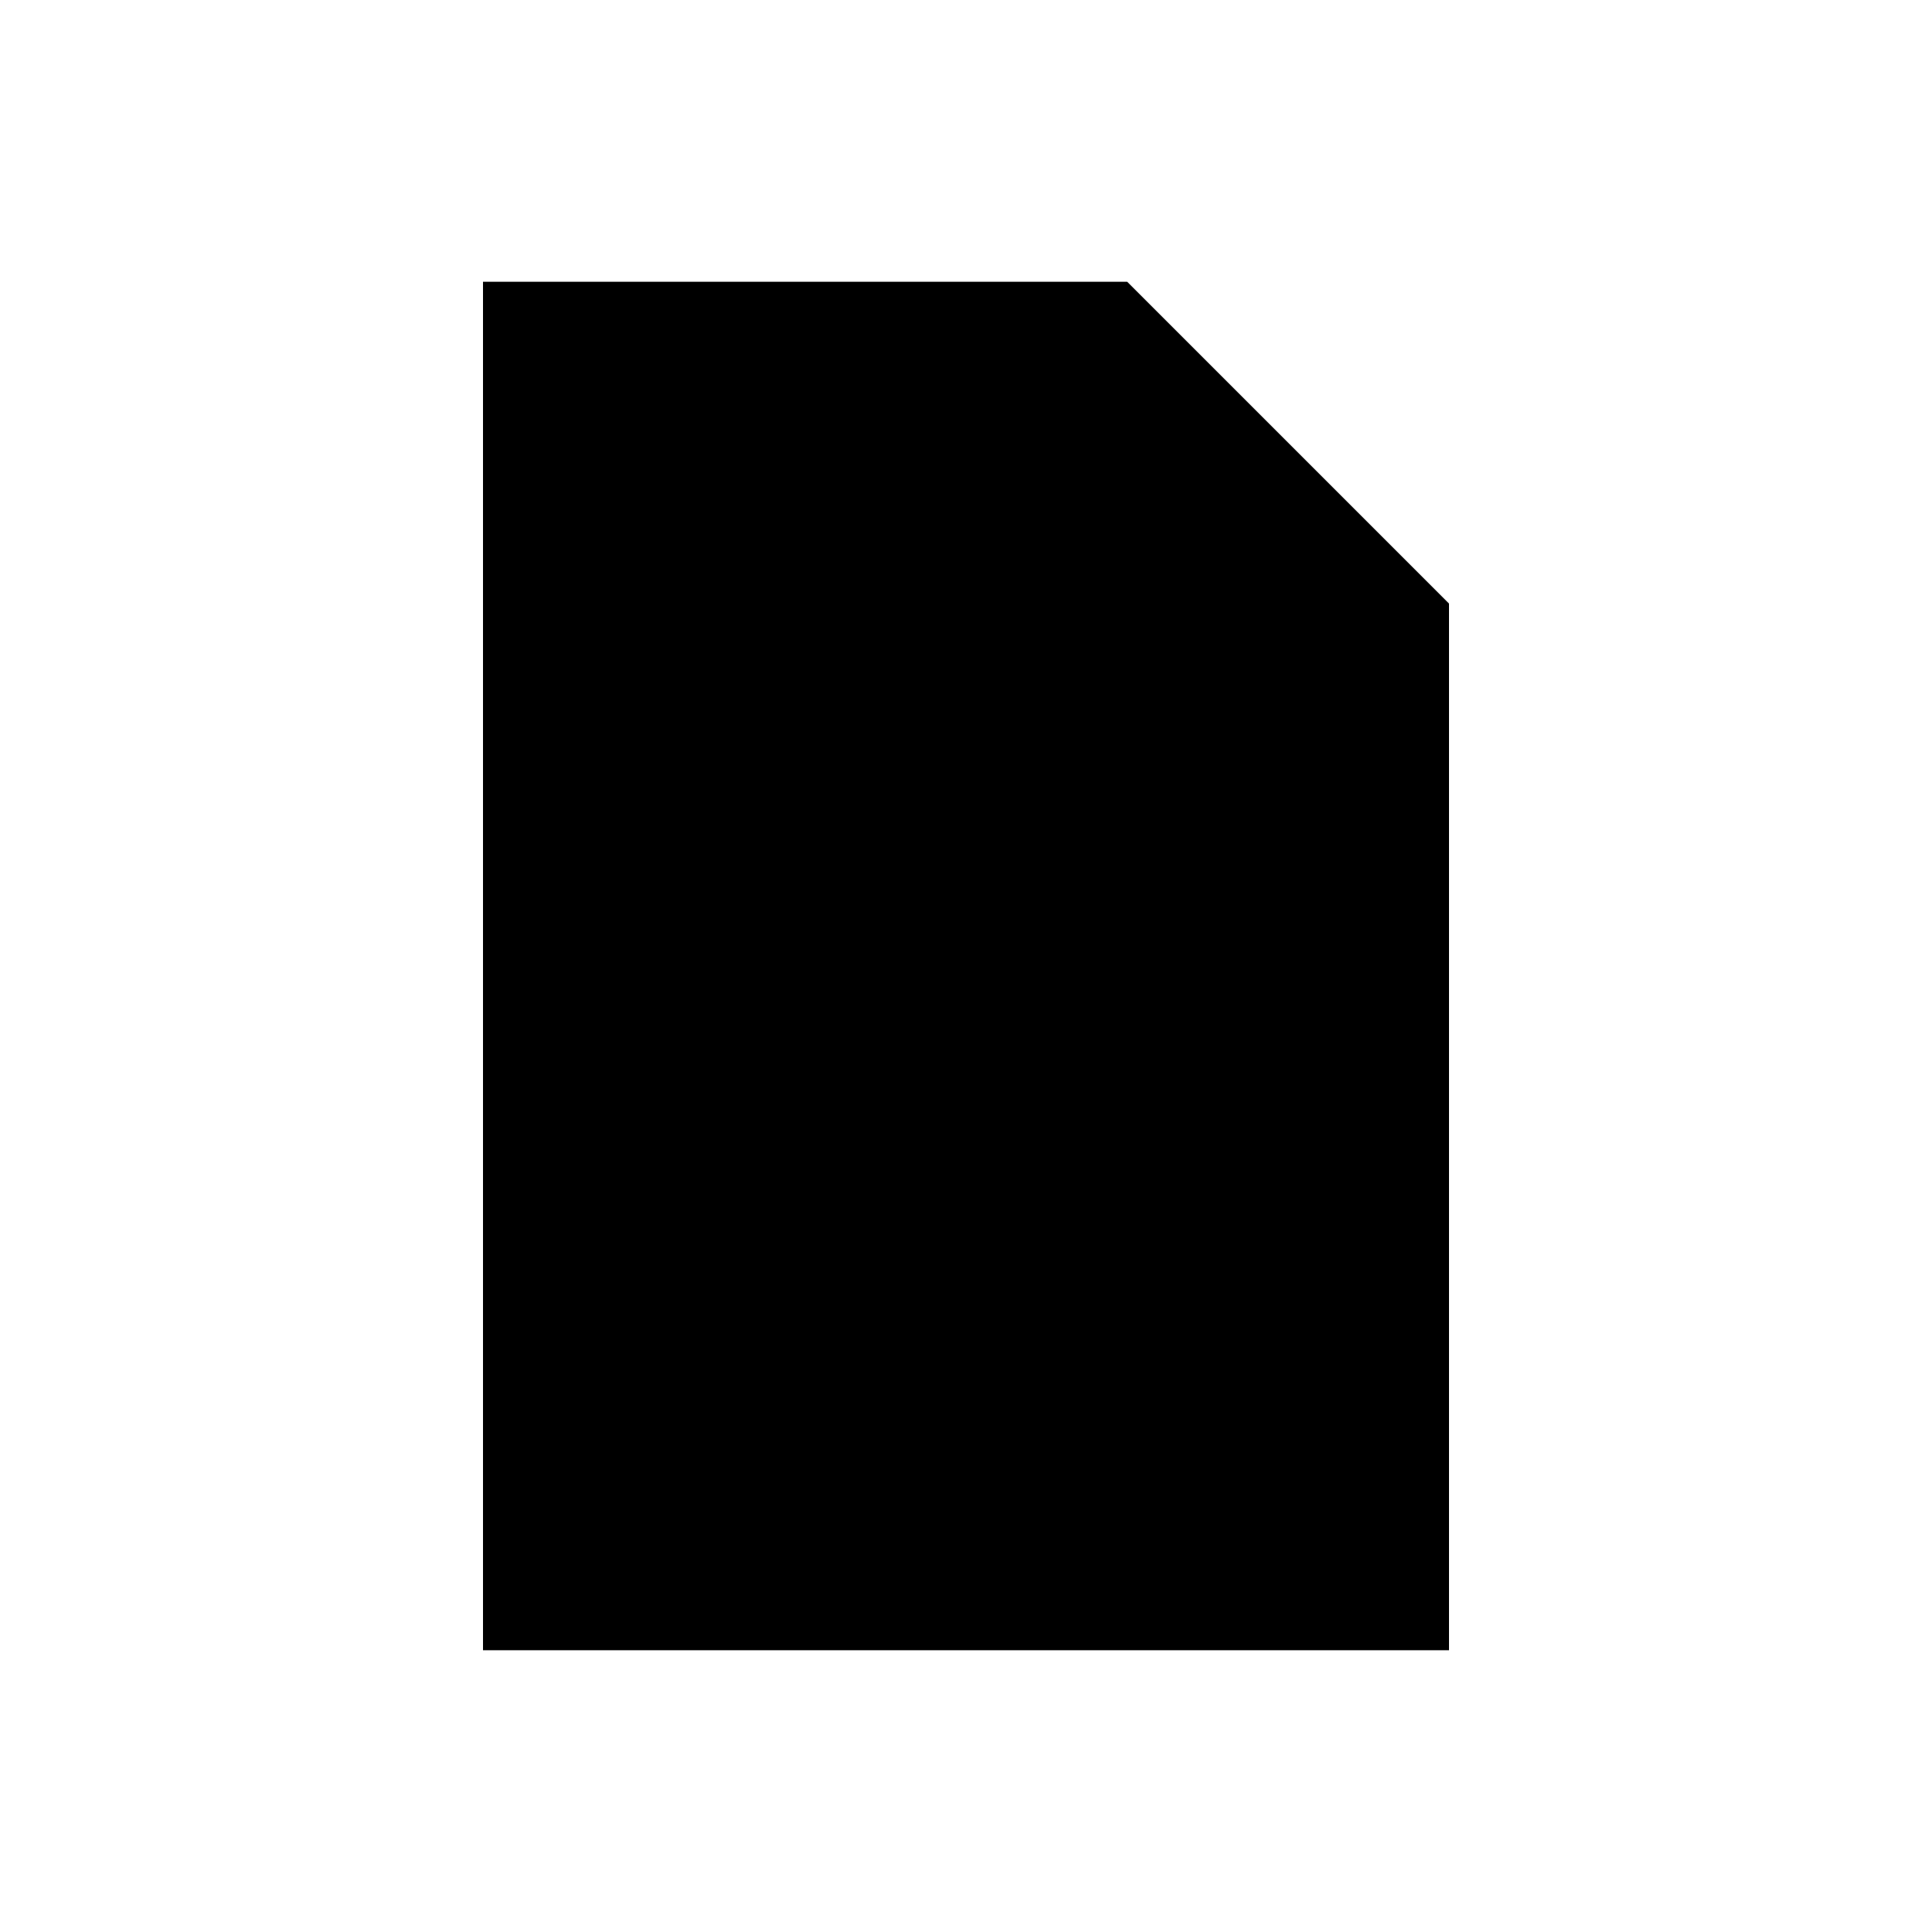
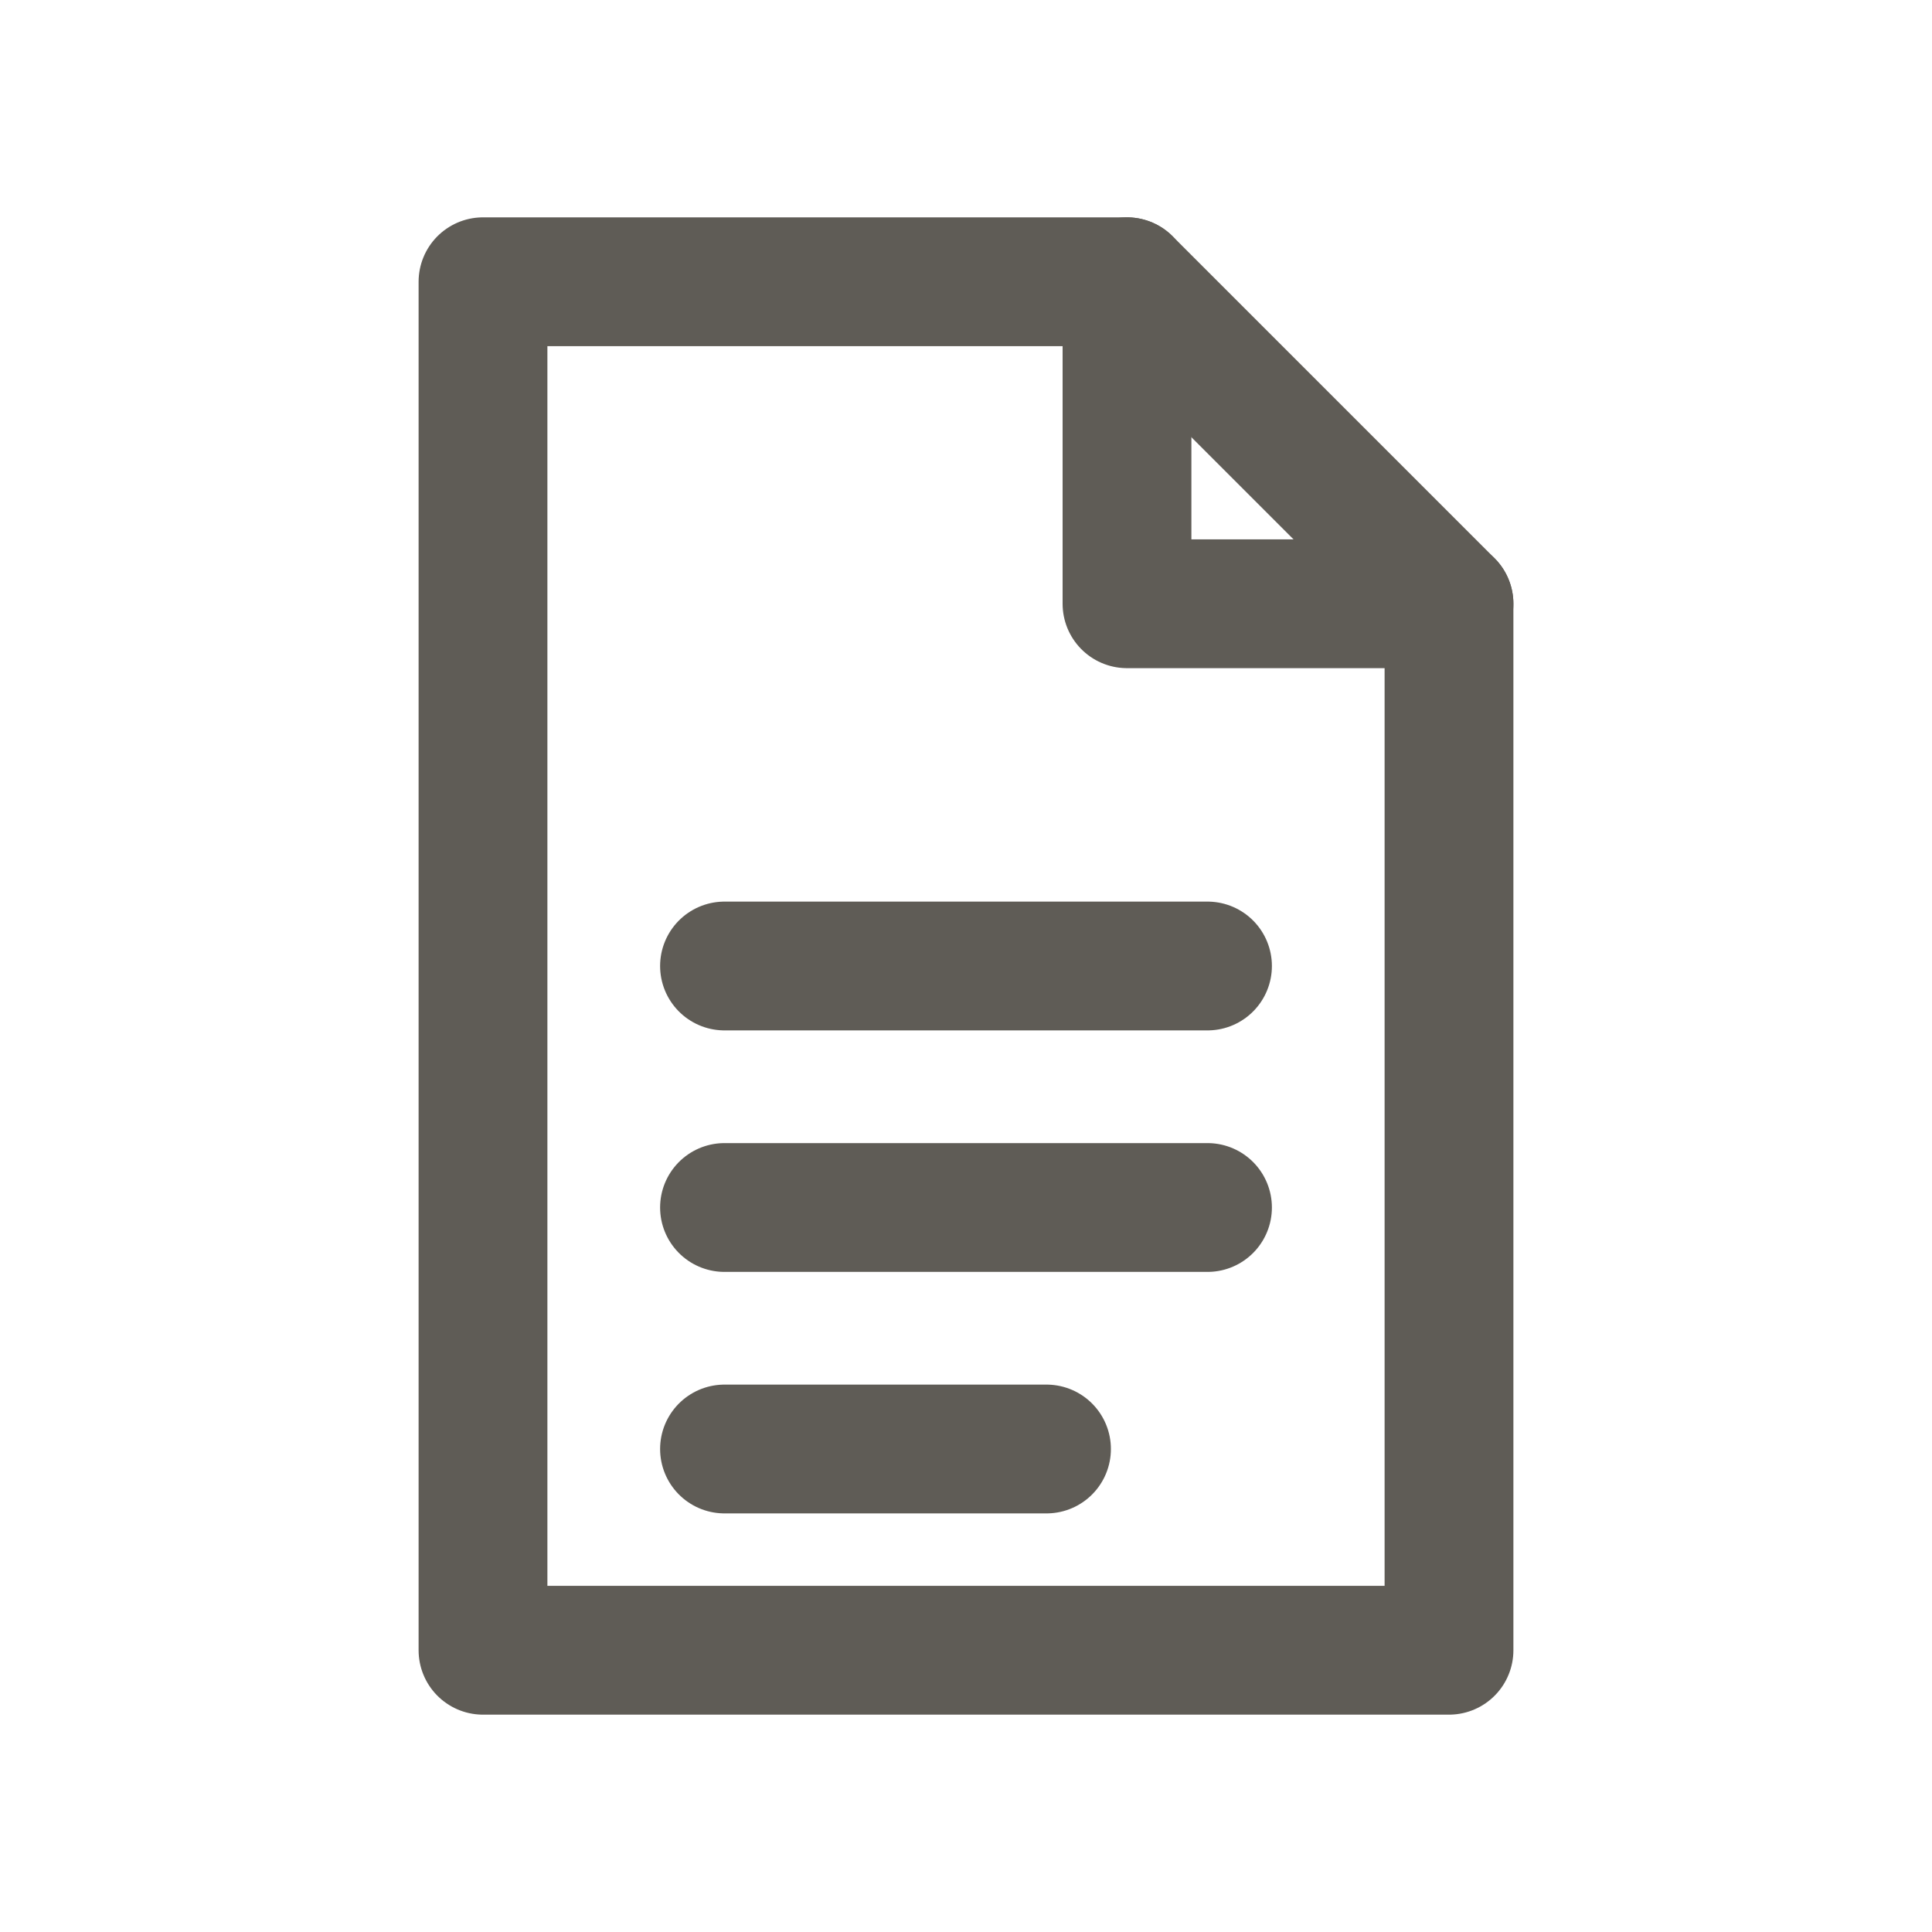
- <svg xmlns="http://www.w3.org/2000/svg" viewBox="0 0 24 24">
+ <svg xmlns="http://www.w3.org/2000/svg" viewBox="0 0 24 24" fill="none" stroke="#5f5c56" stroke-width="1.6" stroke-linecap="round" stroke-linejoin="round">
  <path d="M6 3.5h8l4 4v13H6z" />
  <path d="M14 3.5v4h4M9 12h6M9 15h6M9 18h4" />
</svg>
